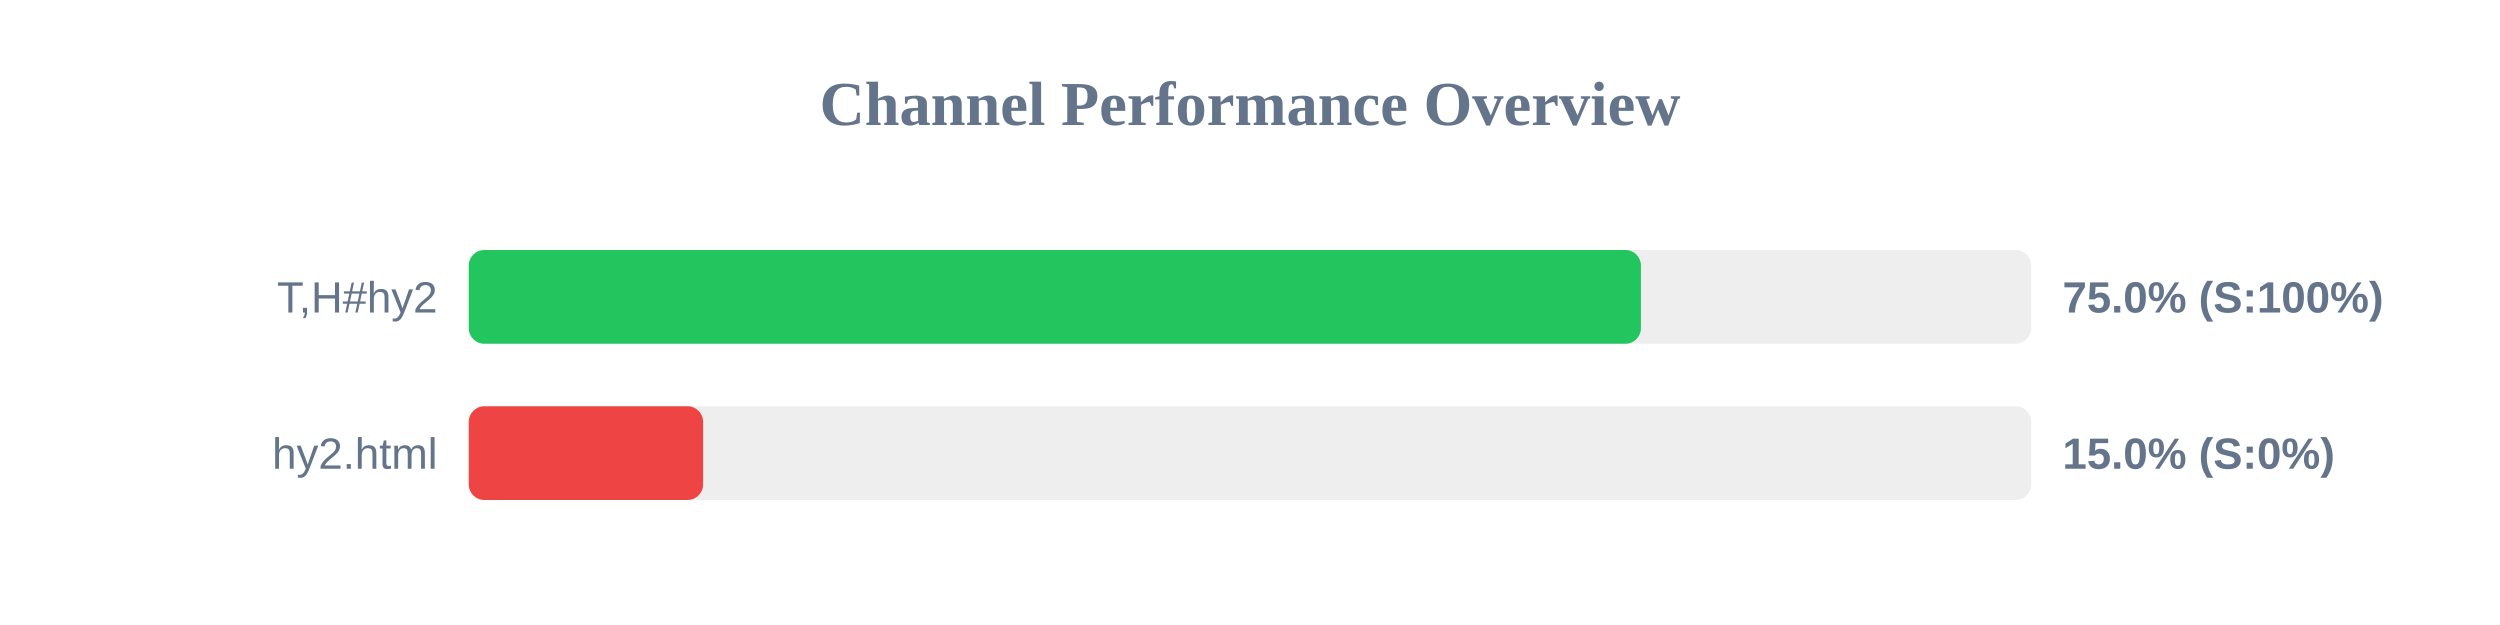
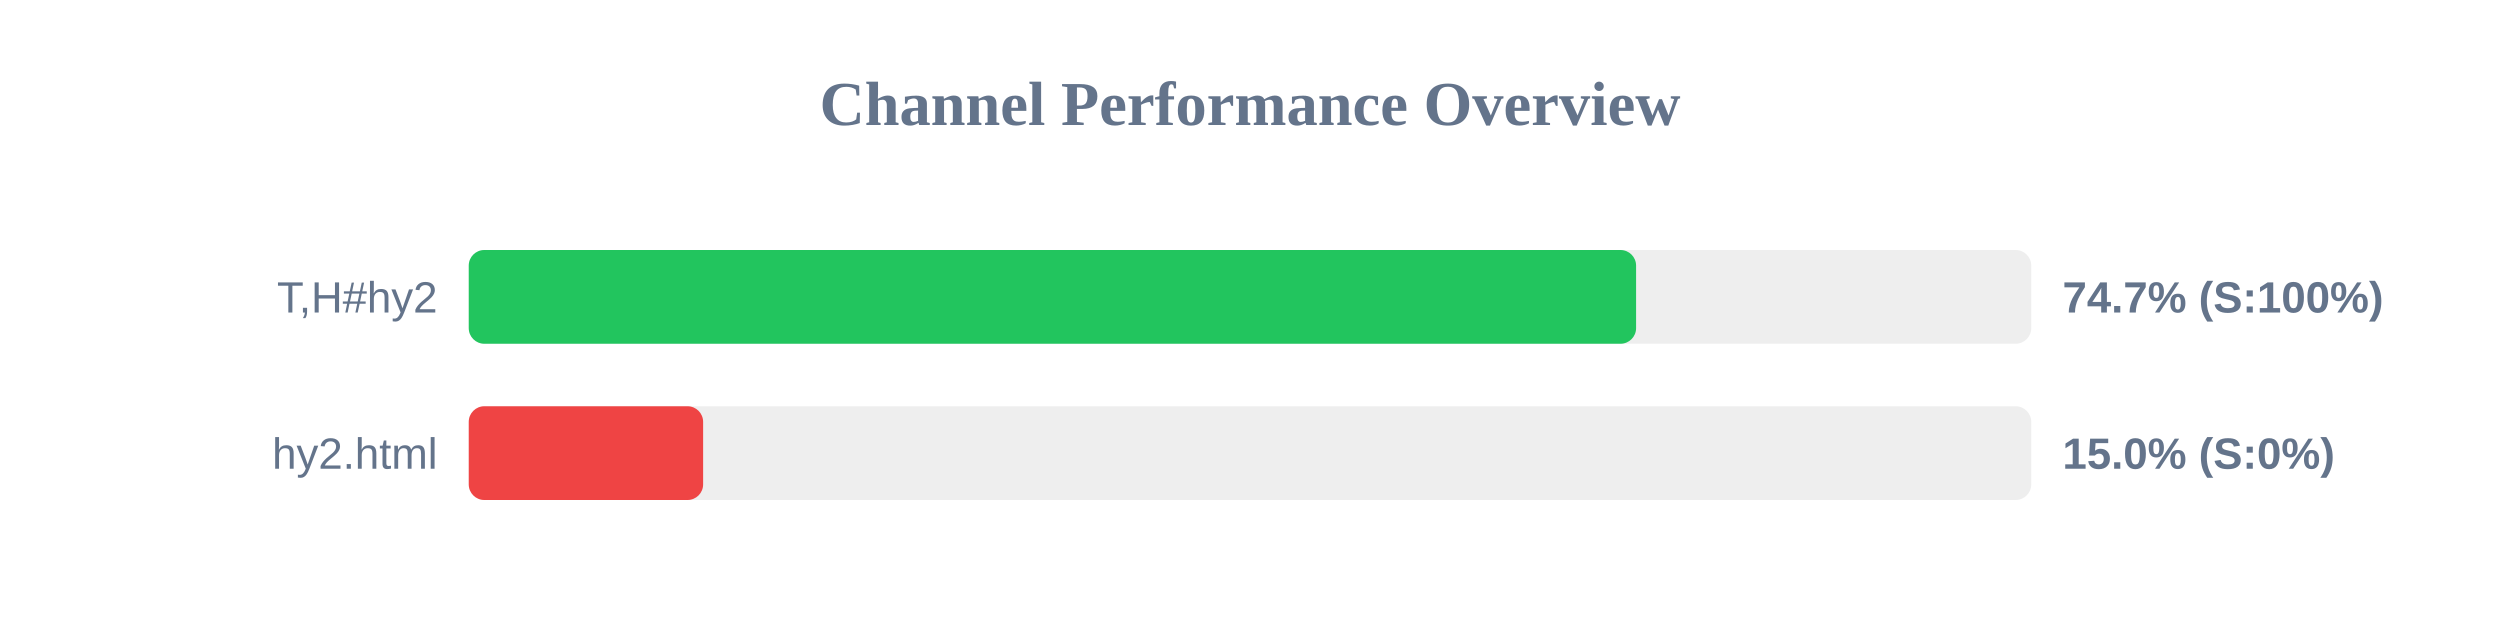
<svg xmlns="http://www.w3.org/2000/svg" width="800" height="200" version="1.1">
  <style>
        .row { font: 14px Arial; fill: #64748b; }
        .score { font: bold 14px Arial; fill: #64748b; }
    </style>
  <text x="400" y="40" text-anchor="middle" font-size="20px" font-weight="bold" fill="#64748b">Channel Performance Overview</text>
  <rect x="150" y="80" width="500" height="30" fill="#eee" rx="5" />
-   <rect x="150" y="80" width="375.1" height="30" fill="#22c55e" rx="5" />
+   <rect x="150" y="80" width="373.55" height="30" fill="#22c55e" rx="5" />
  <text x="140" y="100" text-anchor="end" class="row">T,H#hy2</text>
-   <text x="660" y="100" text-anchor="start" class="score">75.0% (S:100%)</text>
+   <text x="660" y="100" text-anchor="start" class="score">74.7% (S:100%)</text>
  <rect x="150" y="130" width="500" height="30" fill="#eee" rx="5" />
  <rect x="150" y="130" width="75.0" height="30" fill="#ef4444" rx="5" />
  <text x="140" y="150" text-anchor="end" class="row">hy2.html</text>
  <text x="660" y="150" text-anchor="start" class="score">15.0% (S:0%)</text>
</svg>
